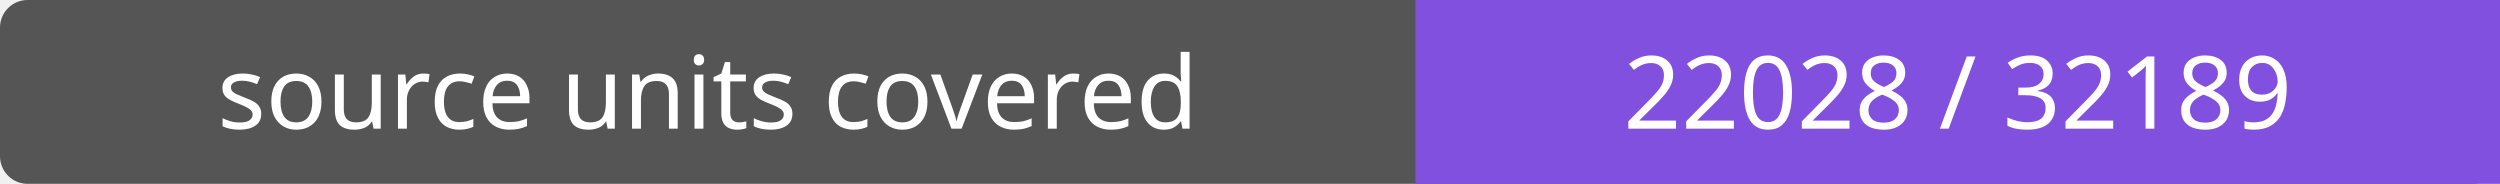
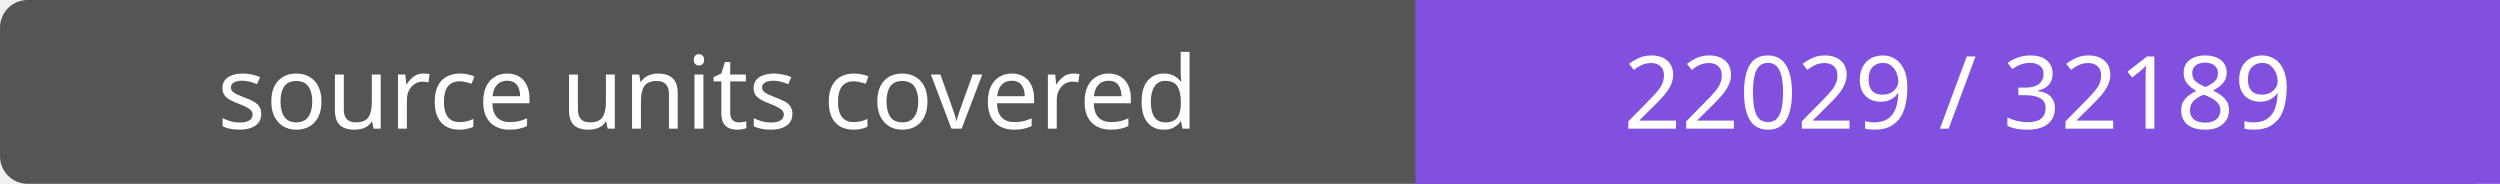
- <svg xmlns="http://www.w3.org/2000/svg" width="272" height="20" role="img" aria-label="source units covered: 22028 / 32189">
+ <svg xmlns="http://www.w3.org/2000/svg" width="272" height="20" role="img" aria-label="source units covered: 22029 / 32189">
  <rect width="272" height="20" rx="3" fill="#555" />
  <path fill="#8250df" d="M154 0h118v20H154z" />
  <g fill="#fff" text-anchor="middle" font-family="Verdana,sans-serif" font-size="11">
    <text x="77.0" y="14">source units covered</text>
-     <text x="213.0" y="14">22028 / 32189</text>
+     <text x="213.0" y="14">22029 / 32189</text>
  </g>
</svg>
